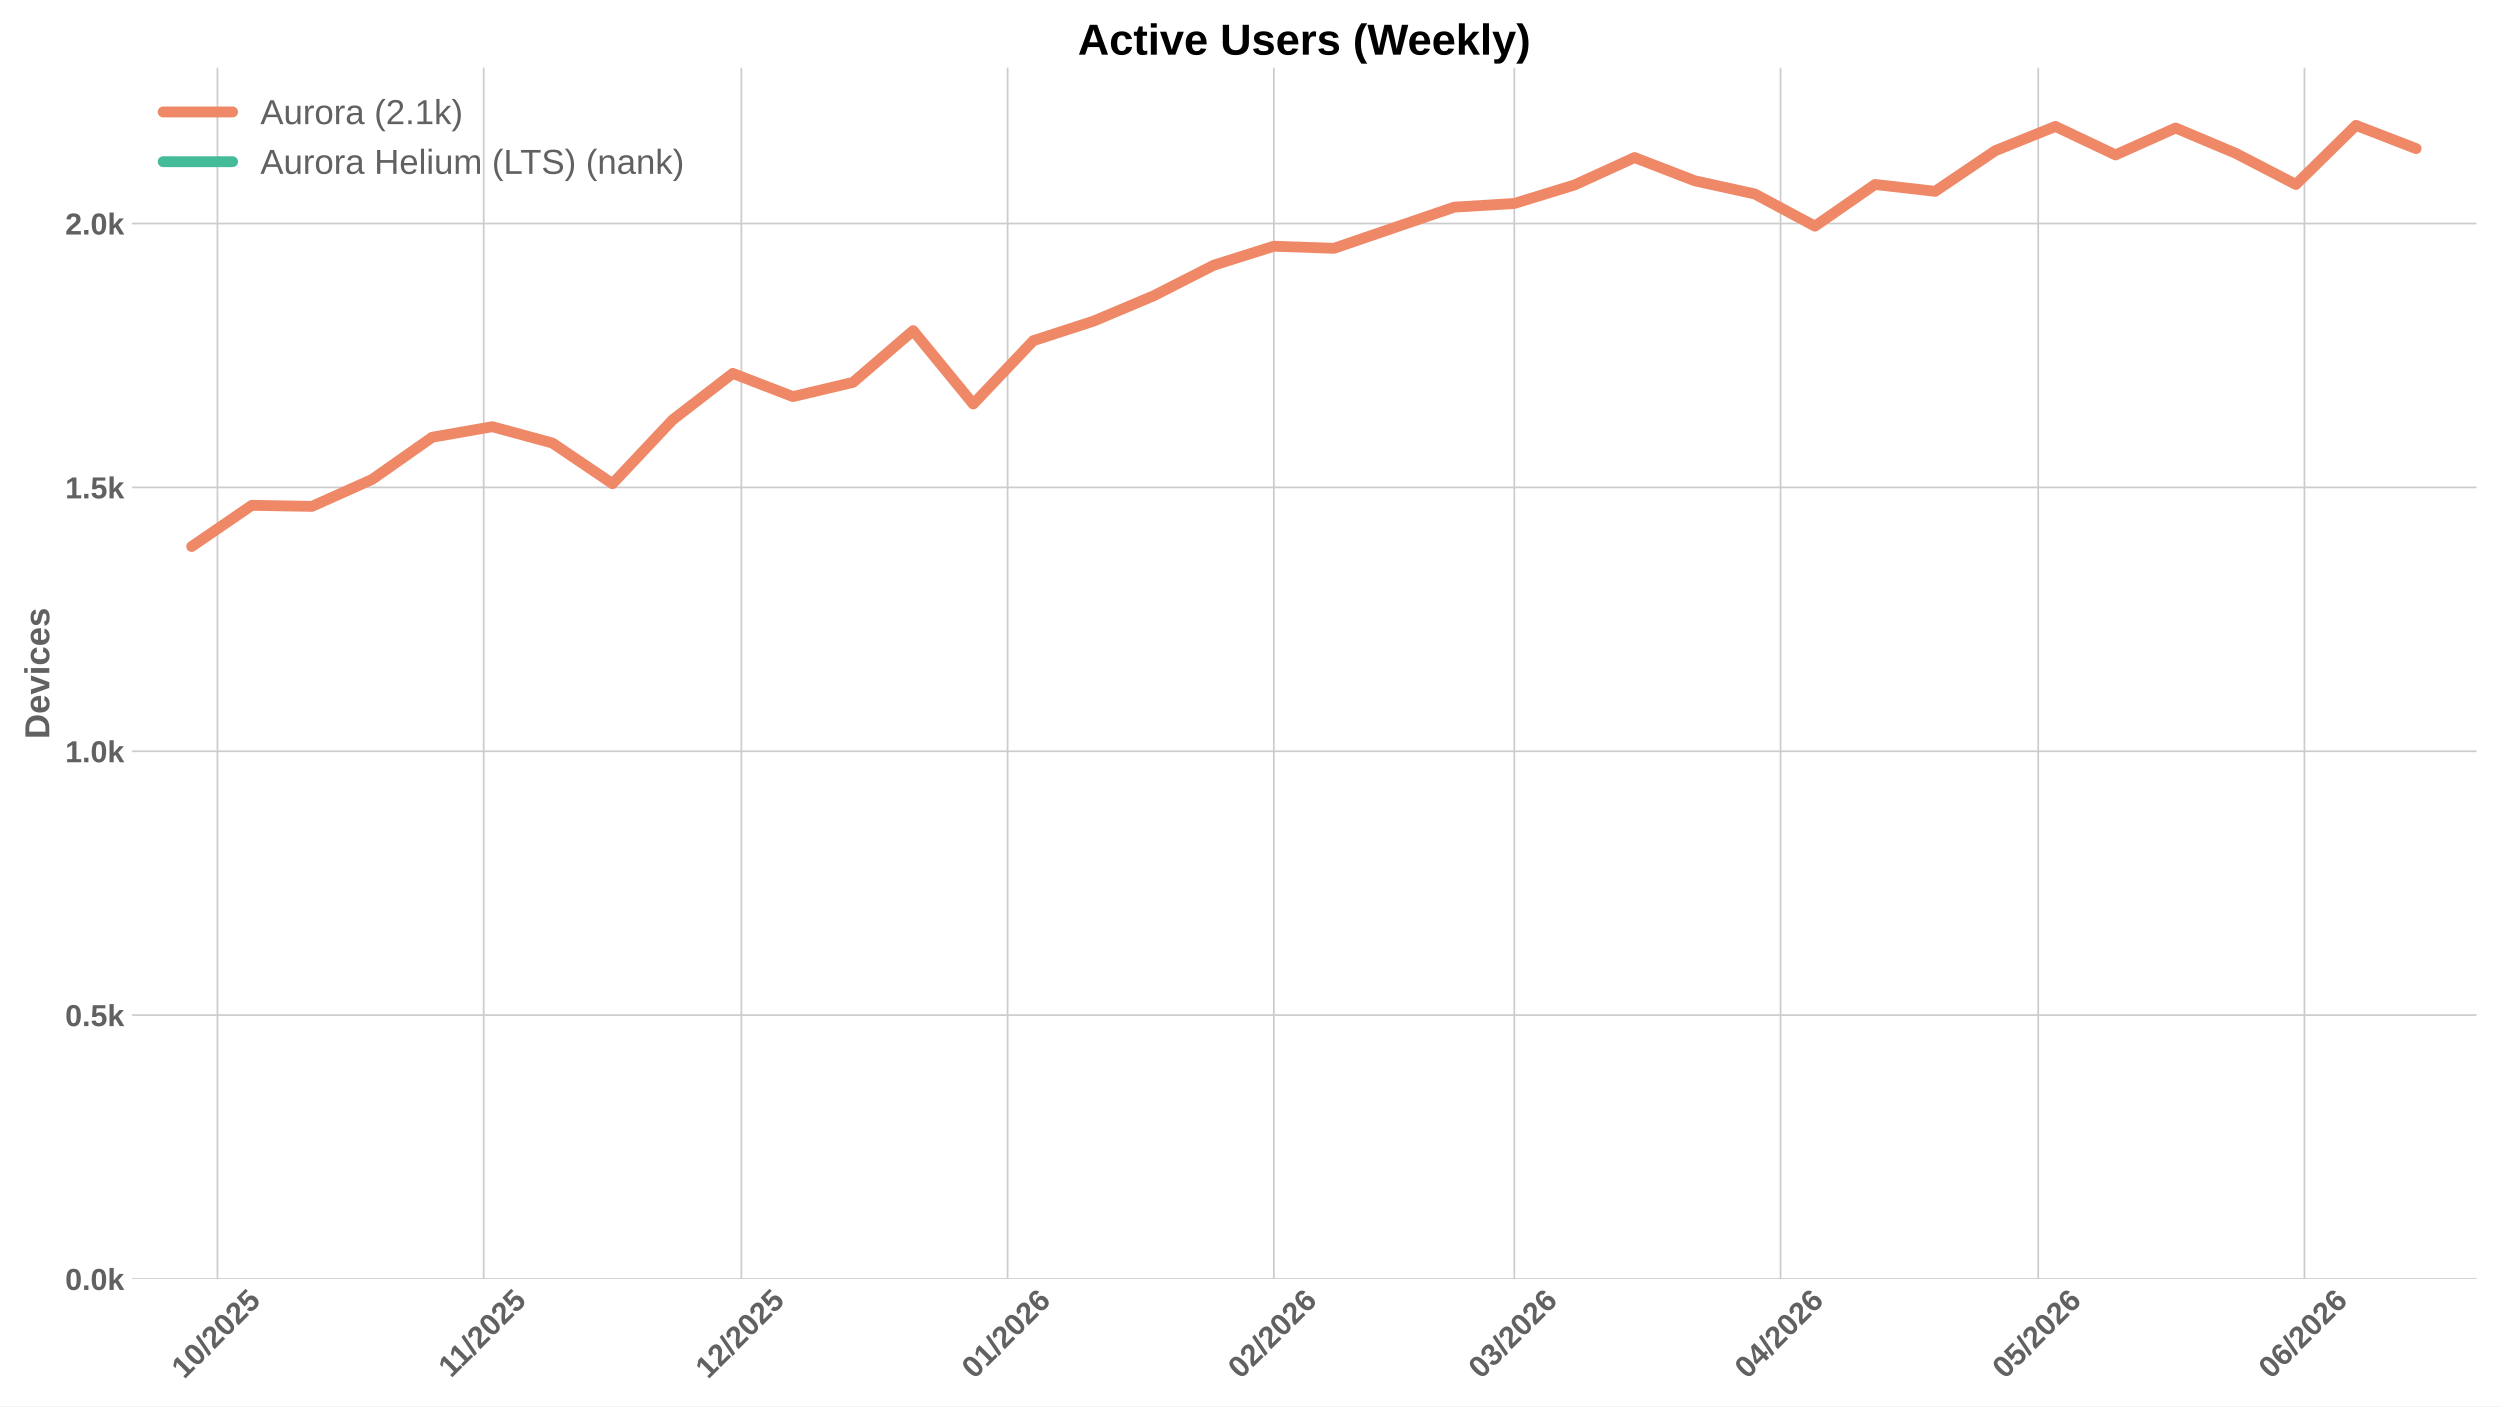
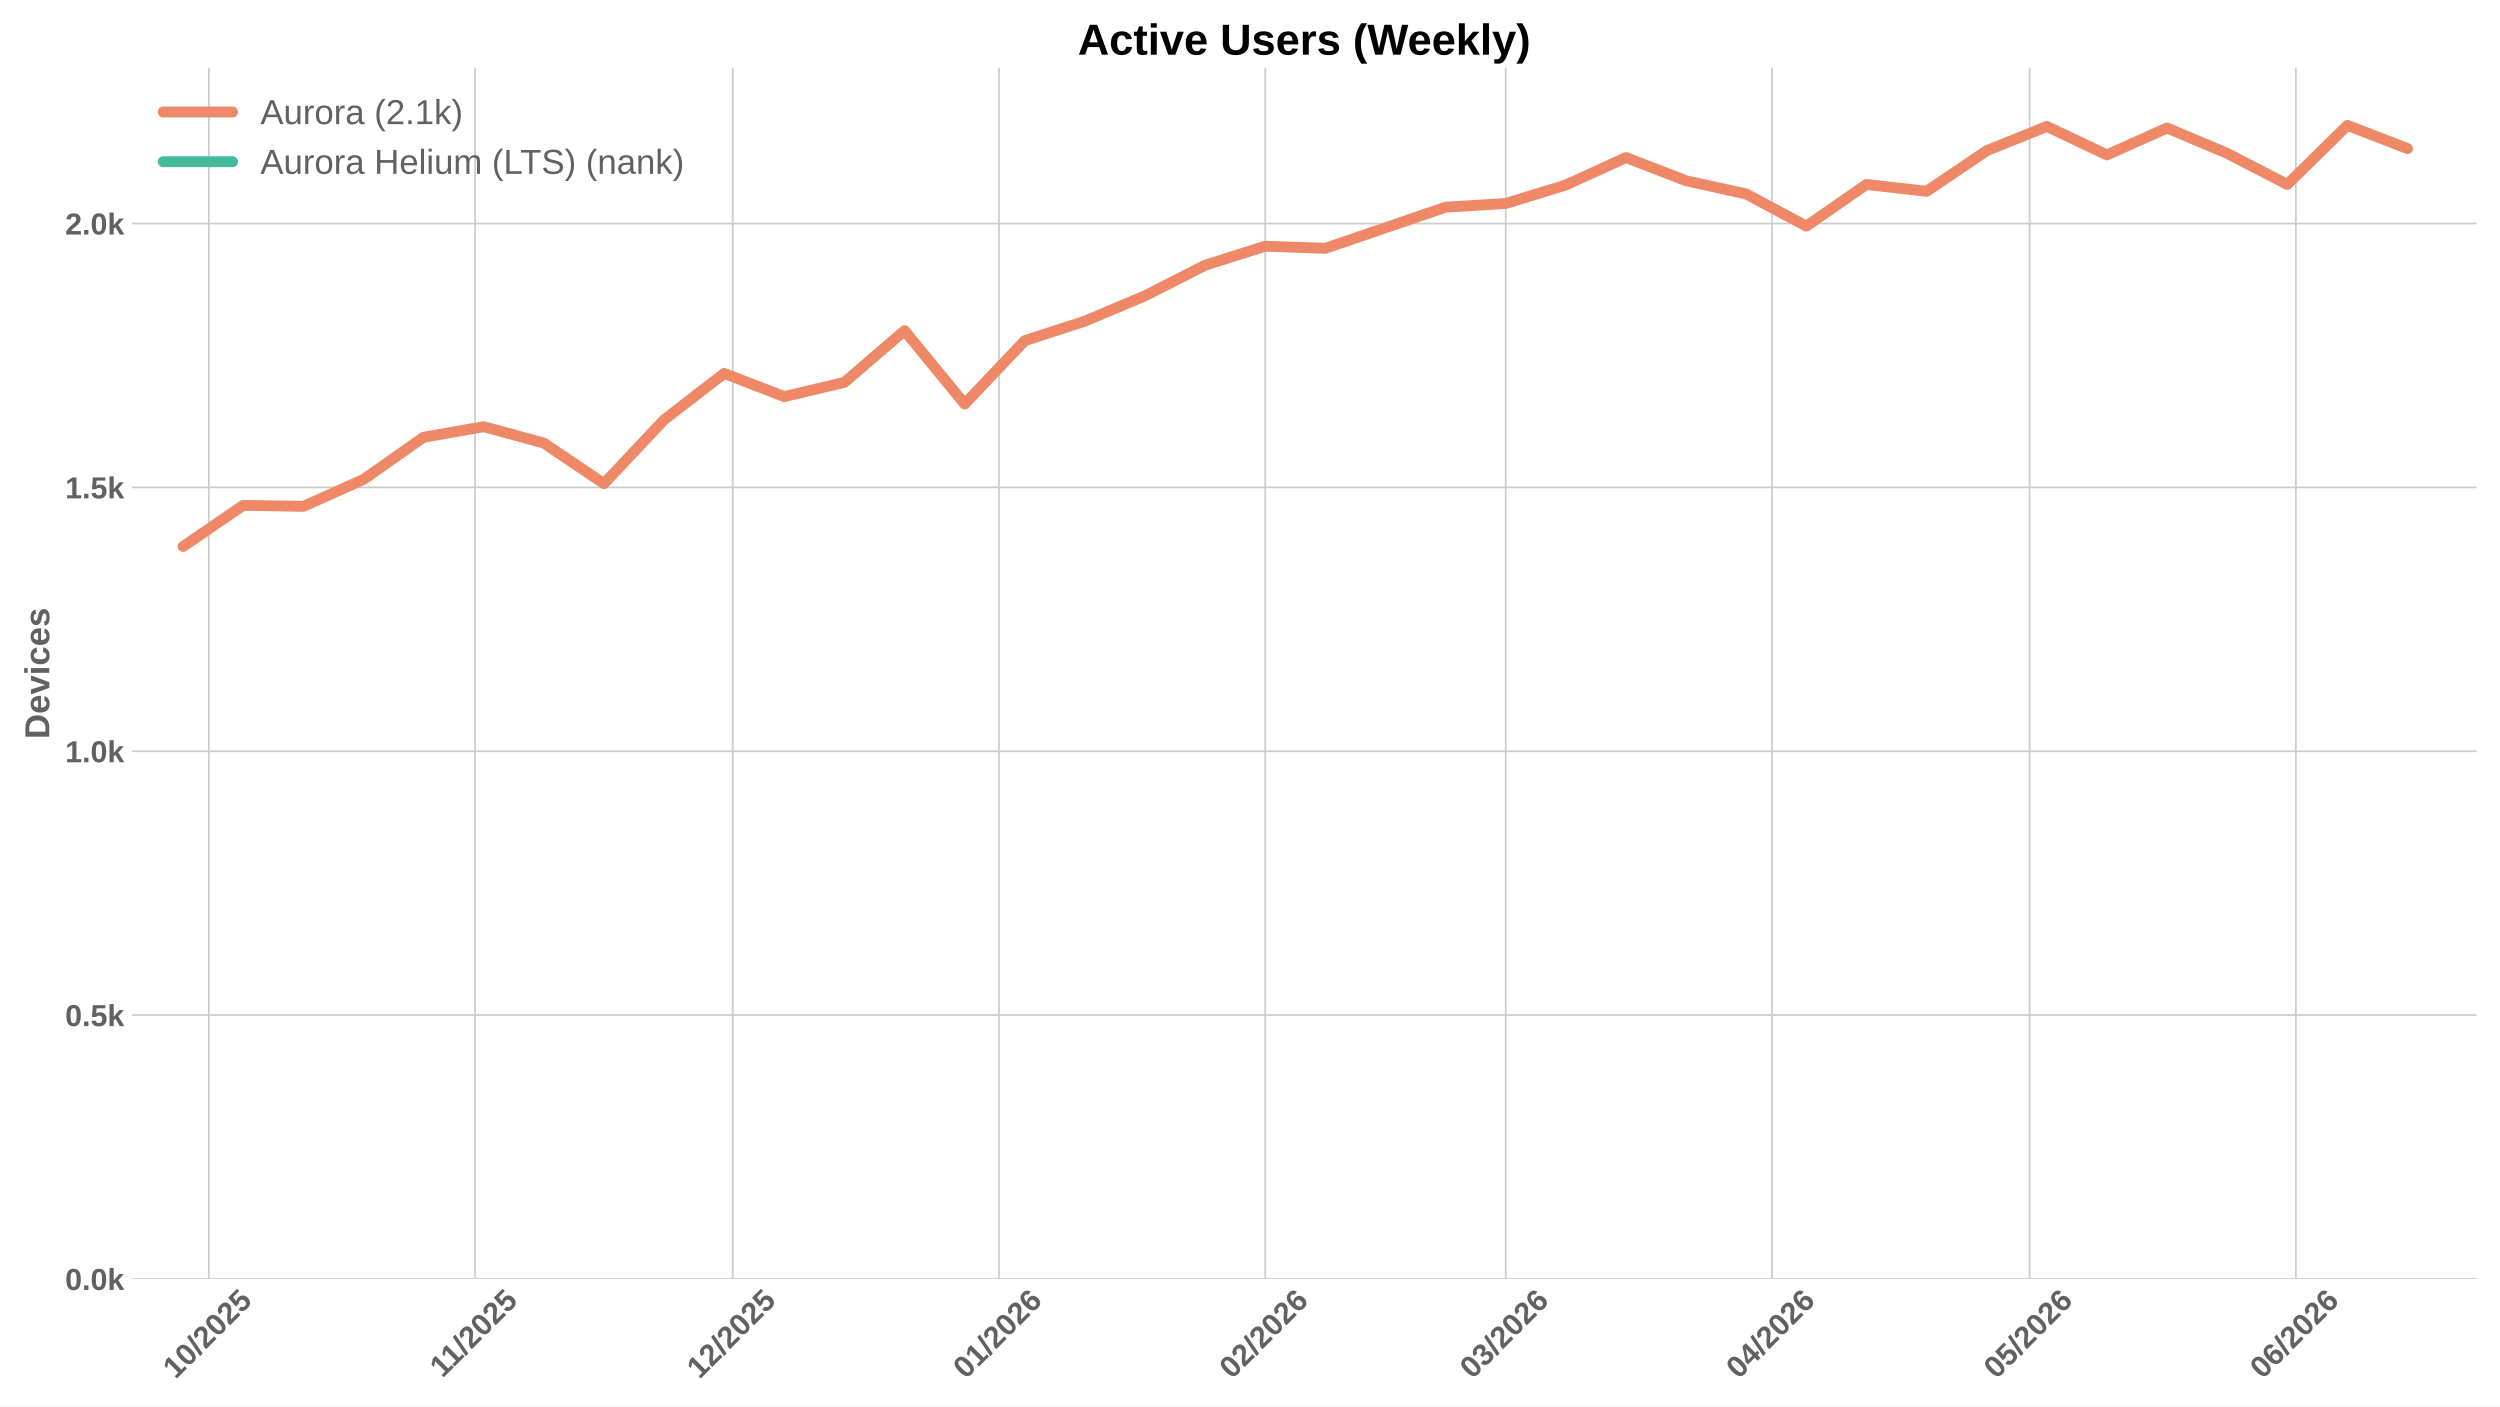
<svg xmlns="http://www.w3.org/2000/svg" xmlns:xlink="http://www.w3.org/1999/xlink" width="1152pt" height="648pt" viewBox="0 0 1152 648" version="1.1">
  <defs>
    <style type="text/css">*{stroke-linejoin: round; stroke-linecap: butt}</style>
  </defs>
  <g id="figure_1">
    <g id="patch_1">
      <path d="M 0 648  L 1152 648  L 1152 0  L 0 0  z " style="fill: #ffffff" />
    </g>
    <g id="axes_1">
      <g id="patch_2">
        <path d="M 60.78 589.343  L 1141.2 589.343  L 1141.2 31.2  L 60.78 31.2  z " style="fill: #ffffff" />
      </g>
      <g id="matplotlib.axis_1">
        <g id="xtick_1">
          <g id="line2d_1">
-             <path d="M 100.202 589.343  L 100.202 31.2  " clip-path="url(#pd1ae563c5f)" style="fill: none; stroke: #cccccc; stroke-width: 0.8; stroke-linecap: round" />
+             <path d="M 96.245 589.343  L 96.245 31.2  " clip-path="url(#p785f6bb4fb)" style="fill: none; stroke: #cccccc; stroke-width: 0.8; stroke-linecap: round" />
          </g>
          <g id="line2d_2" />
          <g id="text_1">
-             <g style="fill: #616161" transform="translate(84.87129 635.7977) rotate(-45) scale(0.14 -0.14)">
+             <g style="fill: #616161" transform="translate(80.91498 635.7977) rotate(-45) scale(0.14 -0.14)">
              <defs>
                <path id="LiberationSans-Bold-31" d="M 403 0  L 403 653  L 1494 653  L 1494 3656  L 438 2997  L 438 3688  L 1541 4403  L 2372 4403  L 2372 653  L 3381 653  L 3381 0  L 403 0  z " transform="scale(0.015625)" />
                <path id="LiberationSans-Bold-30" d="M 3297 2203  Q 3297 1088 2914 512  Q 2531 -63 1766 -63  Q 253 -63 253 2203  Q 253 2994 418 3494  Q 584 3994 915 4231  Q 1247 4469 1791 4469  Q 2572 4469 2934 3903  Q 3297 3338 3297 2203  z M 2416 2203  Q 2416 2813 2356 3150  Q 2297 3488 2165 3634  Q 2034 3781 1784 3781  Q 1519 3781 1383 3632  Q 1247 3484 1189 3148  Q 1131 2813 1131 2203  Q 1131 1600 1192 1261  Q 1253 922 1386 775  Q 1519 628 1772 628  Q 2022 628 2158 783  Q 2294 938 2355 1278  Q 2416 1619 2416 2203  z " transform="scale(0.015625)" />
                <path id="LiberationSans-Bold-2f" d="M 63 -128  L 972 4638  L 1716 4638  L 822 -128  L 63 -128  z " transform="scale(0.015625)" />
                <path id="LiberationSans-Bold-32" d="M 222 0  L 222 609  Q 394 988 711 1347  Q 1028 1706 1509 2097  Q 1972 2472 2158 2715  Q 2344 2959 2344 3194  Q 2344 3769 1766 3769  Q 1484 3769 1336 3617  Q 1188 3466 1144 3163  L 259 3213  Q 334 3825 717 4147  Q 1100 4469 1759 4469  Q 2472 4469 2853 4144  Q 3234 3819 3234 3231  Q 3234 2922 3112 2672  Q 2991 2422 2800 2211  Q 2609 2000 2376 1815  Q 2144 1631 1925 1456  Q 1706 1281 1526 1103  Q 1347 925 1259 722  L 3303 722  L 3303 0  L 222 0  z " transform="scale(0.015625)" />
                <path id="LiberationSans-Bold-35" d="M 3381 1466  Q 3381 766 2945 351  Q 2509 -63 1750 -63  Q 1088 -63 689 235  Q 291 534 197 1100  L 1075 1172  Q 1144 891 1319 762  Q 1494 634 1759 634  Q 2088 634 2283 843  Q 2478 1053 2478 1447  Q 2478 1794 2293 2001  Q 2109 2209 1778 2209  Q 1413 2209 1181 1925  L 325 1925  L 478 4403  L 3125 4403  L 3125 3750  L 1275 3750  L 1203 2638  Q 1522 2919 2000 2919  Q 2628 2919 3004 2528  Q 3381 2138 3381 1466  z " transform="scale(0.015625)" />
              </defs>
              <use xlink:href="#LiberationSans-Bold-31" />
              <use xlink:href="#LiberationSans-Bold-30" transform="translate(55.61523 0)" />
              <use xlink:href="#LiberationSans-Bold-2f" transform="translate(111.2305 0)" />
              <use xlink:href="#LiberationSans-Bold-32" transform="translate(139.0137 0)" />
              <use xlink:href="#LiberationSans-Bold-30" transform="translate(194.6289 0)" />
              <use xlink:href="#LiberationSans-Bold-32" transform="translate(250.2441 0)" />
              <use xlink:href="#LiberationSans-Bold-35" transform="translate(305.8594 0)" />
            </g>
          </g>
        </g>
        <g id="xtick_2">
          <g id="line2d_3">
-             <path d="M 222.887 589.343  L 222.887 31.2  " clip-path="url(#pd1ae563c5f)" style="fill: none; stroke: #cccccc; stroke-width: 0.8; stroke-linecap: round" />
+             <path d="M 218.93 589.343  L 218.93 31.2  " clip-path="url(#p785f6bb4fb)" style="fill: none; stroke: #cccccc; stroke-width: 0.8; stroke-linecap: round" />
          </g>
          <g id="line2d_4" />
          <g id="text_2">
-             <g style="fill: #616161" transform="translate(207.8286 635.2532) rotate(-45) scale(0.14 -0.14)">
+             <g style="fill: #616161" transform="translate(203.8723 635.2532) rotate(-45) scale(0.14 -0.14)">
              <use xlink:href="#LiberationSans-Bold-31" />
              <use xlink:href="#LiberationSans-Bold-31" transform="translate(50.11523 0)" />
              <use xlink:href="#LiberationSans-Bold-2f" transform="translate(105.7305 0)" />
              <use xlink:href="#LiberationSans-Bold-32" transform="translate(133.5137 0)" />
              <use xlink:href="#LiberationSans-Bold-30" transform="translate(189.1289 0)" />
              <use xlink:href="#LiberationSans-Bold-32" transform="translate(244.7441 0)" />
              <use xlink:href="#LiberationSans-Bold-35" transform="translate(300.3594 0)" />
            </g>
          </g>
        </g>
        <g id="xtick_3">
          <g id="line2d_5">
-             <path d="M 341.614 589.343  L 341.614 31.2  " clip-path="url(#pd1ae563c5f)" style="fill: none; stroke: #cccccc; stroke-width: 0.8; stroke-linecap: round" />
+             <path d="M 337.658 589.343  L 337.658 31.2  " clip-path="url(#p785f6bb4fb)" style="fill: none; stroke: #cccccc; stroke-width: 0.8; stroke-linecap: round" />
          </g>
          <g id="line2d_6" />
          <g id="text_3">
-             <g style="fill: #616161" transform="translate(326.2838 635.7977) rotate(-45) scale(0.14 -0.14)">
+             <g style="fill: #616161" transform="translate(322.3275 635.7977) rotate(-45) scale(0.14 -0.14)">
              <use xlink:href="#LiberationSans-Bold-31" />
              <use xlink:href="#LiberationSans-Bold-32" transform="translate(55.61523 0)" />
              <use xlink:href="#LiberationSans-Bold-2f" transform="translate(111.2305 0)" />
              <use xlink:href="#LiberationSans-Bold-32" transform="translate(139.0137 0)" />
              <use xlink:href="#LiberationSans-Bold-30" transform="translate(194.6289 0)" />
              <use xlink:href="#LiberationSans-Bold-32" transform="translate(250.2441 0)" />
              <use xlink:href="#LiberationSans-Bold-35" transform="translate(305.8594 0)" />
            </g>
          </g>
        </g>
        <g id="xtick_4">
          <g id="line2d_7">
-             <path d="M 464.299 589.343  L 464.299 31.2  " clip-path="url(#pd1ae563c5f)" style="fill: none; stroke: #cccccc; stroke-width: 0.8; stroke-linecap: round" />
+             <path d="M 460.343 589.343  L 460.343 31.2  " clip-path="url(#p785f6bb4fb)" style="fill: none; stroke: #cccccc; stroke-width: 0.8; stroke-linecap: round" />
          </g>
          <g id="line2d_8" />
          <g id="text_4">
-             <g style="fill: #616161" transform="translate(448.9689 635.7977) rotate(-45) scale(0.14 -0.14)">
+             <g style="fill: #616161" transform="translate(445.0126 635.7977) rotate(-45) scale(0.14 -0.14)">
              <defs>
                <path id="LiberationSans-Bold-36" d="M 3328 1441  Q 3328 738 2934 337  Q 2541 -63 1847 -63  Q 1069 -63 651 482  Q 234 1028 234 2100  Q 234 3278 657 3873  Q 1081 4469 1869 4469  Q 2428 4469 2751 4222  Q 3075 3975 3209 3456  L 2381 3341  Q 2263 3775 1850 3775  Q 1497 3775 1295 3422  Q 1094 3069 1094 2350  Q 1234 2584 1484 2709  Q 1734 2834 2050 2834  Q 2641 2834 2984 2459  Q 3328 2084 3328 1441  z M 2447 1416  Q 2447 1791 2273 1989  Q 2100 2188 1797 2188  Q 1506 2188 1331 2002  Q 1156 1816 1156 1509  Q 1156 1125 1339 873  Q 1522 622 1819 622  Q 2116 622 2281 833  Q 2447 1044 2447 1416  z " transform="scale(0.015625)" />
              </defs>
              <use xlink:href="#LiberationSans-Bold-30" />
              <use xlink:href="#LiberationSans-Bold-31" transform="translate(55.61523 0)" />
              <use xlink:href="#LiberationSans-Bold-2f" transform="translate(111.2305 0)" />
              <use xlink:href="#LiberationSans-Bold-32" transform="translate(139.0137 0)" />
              <use xlink:href="#LiberationSans-Bold-30" transform="translate(194.6289 0)" />
              <use xlink:href="#LiberationSans-Bold-32" transform="translate(250.2441 0)" />
              <use xlink:href="#LiberationSans-Bold-36" transform="translate(305.8594 0)" />
            </g>
          </g>
        </g>
        <g id="xtick_5">
          <g id="line2d_9">
-             <path d="M 586.984 589.343  L 586.984 31.2  " clip-path="url(#pd1ae563c5f)" style="fill: none; stroke: #cccccc; stroke-width: 0.8; stroke-linecap: round" />
+             <path d="M 583.028 589.343  L 583.028 31.2  " clip-path="url(#p785f6bb4fb)" style="fill: none; stroke: #cccccc; stroke-width: 0.8; stroke-linecap: round" />
          </g>
          <g id="line2d_10" />
          <g id="text_5">
-             <g style="fill: #616161" transform="translate(571.6539 635.7977) rotate(-45) scale(0.14 -0.14)">
+             <g style="fill: #616161" transform="translate(567.6976 635.7977) rotate(-45) scale(0.14 -0.14)">
              <use xlink:href="#LiberationSans-Bold-30" />
              <use xlink:href="#LiberationSans-Bold-32" transform="translate(55.61523 0)" />
              <use xlink:href="#LiberationSans-Bold-2f" transform="translate(111.2305 0)" />
              <use xlink:href="#LiberationSans-Bold-32" transform="translate(139.0137 0)" />
              <use xlink:href="#LiberationSans-Bold-30" transform="translate(194.6289 0)" />
              <use xlink:href="#LiberationSans-Bold-32" transform="translate(250.2441 0)" />
              <use xlink:href="#LiberationSans-Bold-36" transform="translate(305.8594 0)" />
            </g>
          </g>
        </g>
        <g id="xtick_6">
          <g id="line2d_11">
-             <path d="M 697.797 589.343  L 697.797 31.2  " clip-path="url(#pd1ae563c5f)" style="fill: none; stroke: #cccccc; stroke-width: 0.8; stroke-linecap: round" />
+             <path d="M 693.84 589.343  L 693.84 31.2  " clip-path="url(#p785f6bb4fb)" style="fill: none; stroke: #cccccc; stroke-width: 0.8; stroke-linecap: round" />
          </g>
          <g id="line2d_12" />
          <g id="text_6">
-             <g style="fill: #616161" transform="translate(682.4662 635.7977) rotate(-45) scale(0.14 -0.14)">
+             <g style="fill: #616161" transform="translate(678.5099 635.7977) rotate(-45) scale(0.14 -0.14)">
              <defs>
                <path id="LiberationSans-Bold-33" d="M 3328 1222  Q 3328 603 2922 265  Q 2516 -72 1766 -72  Q 1056 -72 637 254  Q 219 581 147 1197  L 1041 1275  Q 1125 641 1763 641  Q 2078 641 2253 797  Q 2428 953 2428 1275  Q 2428 1569 2215 1725  Q 2003 1881 1584 1881  L 1278 1881  L 1278 2591  L 1566 2591  Q 1944 2591 2134 2745  Q 2325 2900 2325 3188  Q 2325 3459 2173 3614  Q 2022 3769 1731 3769  Q 1459 3769 1292 3619  Q 1125 3469 1100 3194  L 222 3256  Q 291 3825 694 4147  Q 1097 4469 1747 4469  Q 2438 4469 2827 4158  Q 3216 3847 3216 3297  Q 3216 2884 2973 2618  Q 2731 2353 2275 2266  L 2275 2253  Q 2781 2194 3054 1920  Q 3328 1647 3328 1222  z " transform="scale(0.015625)" />
              </defs>
              <use xlink:href="#LiberationSans-Bold-30" />
              <use xlink:href="#LiberationSans-Bold-33" transform="translate(55.61523 0)" />
              <use xlink:href="#LiberationSans-Bold-2f" transform="translate(111.2305 0)" />
              <use xlink:href="#LiberationSans-Bold-32" transform="translate(139.0137 0)" />
              <use xlink:href="#LiberationSans-Bold-30" transform="translate(194.6289 0)" />
              <use xlink:href="#LiberationSans-Bold-32" transform="translate(250.2441 0)" />
              <use xlink:href="#LiberationSans-Bold-36" transform="translate(305.8594 0)" />
            </g>
          </g>
        </g>
        <g id="xtick_7">
          <g id="line2d_13">
-             <path d="M 820.482 589.343  L 820.482 31.2  " clip-path="url(#pd1ae563c5f)" style="fill: none; stroke: #cccccc; stroke-width: 0.8; stroke-linecap: round" />
+             <path d="M 816.525 589.343  L 816.525 31.2  " clip-path="url(#p785f6bb4fb)" style="fill: none; stroke: #cccccc; stroke-width: 0.8; stroke-linecap: round" />
          </g>
          <g id="line2d_14" />
          <g id="text_7">
-             <g style="fill: #616161" transform="translate(805.1513 635.7977) rotate(-45) scale(0.14 -0.14)">
+             <g style="fill: #616161" transform="translate(801.195 635.7977) rotate(-45) scale(0.14 -0.14)">
              <defs>
                <path id="LiberationSans-Bold-34" d="M 2938 897  L 2938 0  L 2100 0  L 2100 897  L 97 897  L 97 1556  L 1956 4403  L 2938 4403  L 2938 1550  L 3525 1550  L 3525 897  L 2938 897  z M 2100 2991  Q 2100 3159 2111 3356  Q 2122 3553 2128 3609  Q 2047 3434 1834 3103  L 813 1550  L 2100 1550  L 2100 2991  z " transform="scale(0.015625)" />
              </defs>
              <use xlink:href="#LiberationSans-Bold-30" />
              <use xlink:href="#LiberationSans-Bold-34" transform="translate(55.61523 0)" />
              <use xlink:href="#LiberationSans-Bold-2f" transform="translate(111.2305 0)" />
              <use xlink:href="#LiberationSans-Bold-32" transform="translate(139.0137 0)" />
              <use xlink:href="#LiberationSans-Bold-30" transform="translate(194.6289 0)" />
              <use xlink:href="#LiberationSans-Bold-32" transform="translate(250.2441 0)" />
              <use xlink:href="#LiberationSans-Bold-36" transform="translate(305.8594 0)" />
            </g>
          </g>
        </g>
        <g id="xtick_8">
          <g id="line2d_15">
-             <path d="M 939.209 589.343  L 939.209 31.2  " clip-path="url(#pd1ae563c5f)" style="fill: none; stroke: #cccccc; stroke-width: 0.8; stroke-linecap: round" />
+             <path d="M 935.253 589.343  L 935.253 31.2  " clip-path="url(#p785f6bb4fb)" style="fill: none; stroke: #cccccc; stroke-width: 0.8; stroke-linecap: round" />
          </g>
          <g id="line2d_16" />
          <g id="text_8">
-             <g style="fill: #616161" transform="translate(923.8788 635.7977) rotate(-45) scale(0.14 -0.14)">
+             <g style="fill: #616161" transform="translate(919.9225 635.7977) rotate(-45) scale(0.14 -0.14)">
              <use xlink:href="#LiberationSans-Bold-30" />
              <use xlink:href="#LiberationSans-Bold-35" transform="translate(55.61523 0)" />
              <use xlink:href="#LiberationSans-Bold-2f" transform="translate(111.2305 0)" />
              <use xlink:href="#LiberationSans-Bold-32" transform="translate(139.0137 0)" />
              <use xlink:href="#LiberationSans-Bold-30" transform="translate(194.6289 0)" />
              <use xlink:href="#LiberationSans-Bold-32" transform="translate(250.2441 0)" />
              <use xlink:href="#LiberationSans-Bold-36" transform="translate(305.8594 0)" />
            </g>
          </g>
        </g>
        <g id="xtick_9">
          <g id="line2d_17">
-             <path d="M 1061.894 589.343  L 1061.894 31.2  " clip-path="url(#pd1ae563c5f)" style="fill: none; stroke: #cccccc; stroke-width: 0.8; stroke-linecap: round" />
+             <path d="M 1057.938 589.343  L 1057.938 31.2  " clip-path="url(#p785f6bb4fb)" style="fill: none; stroke: #cccccc; stroke-width: 0.8; stroke-linecap: round" />
          </g>
          <g id="line2d_18" />
          <g id="text_9">
-             <g style="fill: #616161" transform="translate(1046.564 635.7977) rotate(-45) scale(0.14 -0.14)">
+             <g style="fill: #616161" transform="translate(1042.608 635.7977) rotate(-45) scale(0.14 -0.14)">
              <use xlink:href="#LiberationSans-Bold-30" />
              <use xlink:href="#LiberationSans-Bold-36" transform="translate(55.61523 0)" />
              <use xlink:href="#LiberationSans-Bold-2f" transform="translate(111.2305 0)" />
              <use xlink:href="#LiberationSans-Bold-32" transform="translate(139.0137 0)" />
              <use xlink:href="#LiberationSans-Bold-30" transform="translate(194.6289 0)" />
              <use xlink:href="#LiberationSans-Bold-32" transform="translate(250.2441 0)" />
              <use xlink:href="#LiberationSans-Bold-36" transform="translate(305.8594 0)" />
            </g>
          </g>
        </g>
      </g>
      <g id="matplotlib.axis_2">
        <g id="ytick_1">
          <g id="line2d_19">
-             <path d="M 60.78 589.343  L 1141.2 589.343  " clip-path="url(#pd1ae563c5f)" style="fill: none; stroke: #cccccc; stroke-width: 0.8; stroke-linecap: round" />
+             <path d="M 60.78 589.343  L 1141.2 589.343  " clip-path="url(#p785f6bb4fb)" style="fill: none; stroke: #cccccc; stroke-width: 0.8; stroke-linecap: round" />
          </g>
          <g id="line2d_20" />
          <g id="text_10">
            <g style="fill: #616161" transform="translate(30.03469 594.416) scale(0.14 -0.14)">
              <defs>
                <path id="LiberationSans-Bold-2e" d="M 434 0  L 434 953  L 1338 953  L 1338 0  L 434 0  z " transform="scale(0.015625)" />
                <path id="LiberationSans-Bold-6b" d="M 2606 0  L 1703 1531  L 1325 1269  L 1325 0  L 447 0  L 447 4638  L 1325 4638  L 1325 1981  L 2531 3381  L 3475 3381  L 2288 2063  L 3566 0  L 2606 0  z " transform="scale(0.015625)" />
              </defs>
              <use xlink:href="#LiberationSans-Bold-30" />
              <use xlink:href="#LiberationSans-Bold-2e" transform="translate(55.61523 0)" />
              <use xlink:href="#LiberationSans-Bold-30" transform="translate(83.39844 0)" />
              <use xlink:href="#LiberationSans-Bold-6b" transform="translate(139.0137 0)" />
            </g>
          </g>
        </g>
        <g id="ytick_2">
          <g id="line2d_21">
-             <path d="M 60.78 467.757  L 1141.2 467.757  " clip-path="url(#pd1ae563c5f)" style="fill: none; stroke: #cccccc; stroke-width: 0.8; stroke-linecap: round" />
+             <path d="M 60.78 467.757  L 1141.2 467.757  " clip-path="url(#p785f6bb4fb)" style="fill: none; stroke: #cccccc; stroke-width: 0.8; stroke-linecap: round" />
          </g>
          <g id="line2d_22" />
          <g id="text_11">
            <g style="fill: #616161" transform="translate(30.03469 472.8294) scale(0.14 -0.14)">
              <use xlink:href="#LiberationSans-Bold-30" />
              <use xlink:href="#LiberationSans-Bold-2e" transform="translate(55.61523 0)" />
              <use xlink:href="#LiberationSans-Bold-35" transform="translate(83.39844 0)" />
              <use xlink:href="#LiberationSans-Bold-6b" transform="translate(139.0137 0)" />
            </g>
          </g>
        </g>
        <g id="ytick_3">
          <g id="line2d_23">
-             <path d="M 60.78 346.17  L 1141.2 346.17  " clip-path="url(#pd1ae563c5f)" style="fill: none; stroke: #cccccc; stroke-width: 0.8; stroke-linecap: round" />
+             <path d="M 60.78 346.17  L 1141.2 346.17  " clip-path="url(#p785f6bb4fb)" style="fill: none; stroke: #cccccc; stroke-width: 0.8; stroke-linecap: round" />
          </g>
          <g id="line2d_24" />
          <g id="text_12">
            <g style="fill: #616161" transform="translate(30.03469 351.2428) scale(0.14 -0.14)">
              <use xlink:href="#LiberationSans-Bold-31" />
              <use xlink:href="#LiberationSans-Bold-2e" transform="translate(55.61523 0)" />
              <use xlink:href="#LiberationSans-Bold-30" transform="translate(83.39844 0)" />
              <use xlink:href="#LiberationSans-Bold-6b" transform="translate(139.0137 0)" />
            </g>
          </g>
        </g>
        <g id="ytick_4">
          <g id="line2d_25">
-             <path d="M 60.78 224.583  L 1141.2 224.583  " clip-path="url(#pd1ae563c5f)" style="fill: none; stroke: #cccccc; stroke-width: 0.8; stroke-linecap: round" />
+             <path d="M 60.78 224.583  L 1141.2 224.583  " clip-path="url(#p785f6bb4fb)" style="fill: none; stroke: #cccccc; stroke-width: 0.8; stroke-linecap: round" />
          </g>
          <g id="line2d_26" />
          <g id="text_13">
            <g style="fill: #616161" transform="translate(30.03469 229.6563) scale(0.14 -0.14)">
              <use xlink:href="#LiberationSans-Bold-31" />
              <use xlink:href="#LiberationSans-Bold-2e" transform="translate(55.61523 0)" />
              <use xlink:href="#LiberationSans-Bold-35" transform="translate(83.39844 0)" />
              <use xlink:href="#LiberationSans-Bold-6b" transform="translate(139.0137 0)" />
            </g>
          </g>
        </g>
        <g id="ytick_5">
          <g id="line2d_27">
-             <path d="M 60.78 102.997  L 1141.2 102.997  " clip-path="url(#pd1ae563c5f)" style="fill: none; stroke: #cccccc; stroke-width: 0.8; stroke-linecap: round" />
+             <path d="M 60.78 102.997  L 1141.2 102.997  " clip-path="url(#p785f6bb4fb)" style="fill: none; stroke: #cccccc; stroke-width: 0.8; stroke-linecap: round" />
          </g>
          <g id="line2d_28" />
          <g id="text_14">
            <g style="fill: #616161" transform="translate(30.03469 108.0697) scale(0.14 -0.14)">
              <use xlink:href="#LiberationSans-Bold-32" />
              <use xlink:href="#LiberationSans-Bold-2e" transform="translate(55.61523 0)" />
              <use xlink:href="#LiberationSans-Bold-30" transform="translate(83.39844 0)" />
              <use xlink:href="#LiberationSans-Bold-6b" transform="translate(139.0137 0)" />
            </g>
          </g>
        </g>
        <g id="text_15">
          <g style="fill: #616161" transform="translate(22.71469 340.5153) rotate(-90) scale(0.16 -0.16)">
            <defs>
              <path id="LiberationSans-Bold-44" d="M 4353 2234  Q 4353 1553 4086 1045  Q 3819 538 3330 269  Q 2841 0 2209 0  L 428 0  L 428 4403  L 2022 4403  Q 3134 4403 3743 3842  Q 4353 3281 4353 2234  z M 3425 2234  Q 3425 2944 3056 3317  Q 2688 3691 2003 3691  L 1350 3691  L 1350 713  L 2131 713  Q 2725 713 3075 1122  Q 3425 1531 3425 2234  z " transform="scale(0.015625)" />
              <path id="LiberationSans-Bold-65" d="M 1831 -63  Q 1069 -63 659 389  Q 250 841 250 1706  Q 250 2544 665 2994  Q 1081 3444 1844 3444  Q 2572 3444 2956 2961  Q 3341 2478 3341 1547  L 3341 1522  L 1172 1522  Q 1172 1028 1355 776  Q 1538 525 1875 525  Q 2341 525 2463 928  L 3291 856  Q 2931 -63 1831 -63  z M 1831 2891  Q 1522 2891 1355 2675  Q 1188 2459 1178 2072  L 2491 2072  Q 2466 2481 2294 2686  Q 2122 2891 1831 2891  z " transform="scale(0.015625)" />
              <path id="LiberationSans-Bold-76" d="M 2284 0  L 1234 0  L 25 3381  L 953 3381  L 1544 1491  Q 1591 1334 1766 709  Q 1797 838 1894 1159  Q 1991 1481 2613 3381  L 3531 3381  L 2284 0  z " transform="scale(0.015625)" />
              <path id="LiberationSans-Bold-69" d="M 447 3991  L 447 4638  L 1325 4638  L 1325 3991  L 447 3991  z M 447 0  L 447 3381  L 1325 3381  L 1325 0  L 447 0  z " transform="scale(0.015625)" />
              <path id="LiberationSans-Bold-63" d="M 1856 -63  Q 1088 -63 669 395  Q 250 853 250 1672  Q 250 2509 672 2976  Q 1094 3444 1869 3444  Q 2466 3444 2856 3144  Q 3247 2844 3347 2316  L 2463 2272  Q 2425 2531 2275 2686  Q 2125 2841 1850 2841  Q 1172 2841 1172 1706  Q 1172 538 1863 538  Q 2113 538 2281 695  Q 2450 853 2491 1166  L 3372 1125  Q 3325 778 3123 506  Q 2922 234 2594 85  Q 2266 -63 1856 -63  z " transform="scale(0.015625)" />
              <path id="LiberationSans-Bold-73" d="M 3297 988  Q 3297 497 2895 217  Q 2494 -63 1784 -63  Q 1088 -63 717 157  Q 347 378 225 844  L 997 959  Q 1063 719 1223 619  Q 1384 519 1784 519  Q 2153 519 2322 612  Q 2491 706 2491 906  Q 2491 1069 2355 1164  Q 2219 1259 1894 1325  Q 1150 1472 890 1598  Q 631 1725 495 1926  Q 359 2128 359 2422  Q 359 2906 732 3176  Q 1106 3447 1791 3447  Q 2394 3447 2761 3212  Q 3128 2978 3219 2534  L 2441 2453  Q 2403 2659 2256 2761  Q 2109 2863 1791 2863  Q 1478 2863 1322 2783  Q 1166 2703 1166 2516  Q 1166 2369 1286 2283  Q 1406 2197 1691 2141  Q 2088 2059 2395 1973  Q 2703 1888 2889 1769  Q 3075 1650 3186 1464  Q 3297 1278 3297 988  z " transform="scale(0.015625)" />
            </defs>
            <use xlink:href="#LiberationSans-Bold-44" />
            <use xlink:href="#LiberationSans-Bold-65" transform="translate(72.2168 0)" />
            <use xlink:href="#LiberationSans-Bold-76" transform="translate(127.832 0)" />
            <use xlink:href="#LiberationSans-Bold-69" transform="translate(183.4473 0)" />
            <use xlink:href="#LiberationSans-Bold-63" transform="translate(211.2305 0)" />
            <use xlink:href="#LiberationSans-Bold-65" transform="translate(266.8457 0)" />
            <use xlink:href="#LiberationSans-Bold-73" transform="translate(322.4609 0)" />
          </g>
        </g>
      </g>
      <g id="line2d_29">
-         <path d="M 88.329 251.819  L 116.032 232.851  L 143.735 233.338  L 171.438 220.936  L 199.141 201.482  L 226.844 196.619  L 254.547 204.157  L 282.25 222.881  L 309.953 193.457  L 337.657 172.058  L 365.36 182.758  L 393.063 176.192  L 420.766 152.361  L 448.469 186.162  L 476.172 156.981  L 503.875 147.984  L 531.578 136.312  L 559.281 122.208  L 586.984 113.453  L 614.687 114.426  L 642.39 104.942  L 670.093 95.459  L 697.797 93.756  L 725.5 85.245  L 753.203 72.6  L 780.906 83.3  L 808.609 89.379  L 836.312 104.213  L 864.015 85.002  L 891.718 88.163  L 919.421 69.439  L 947.124 58.253  L 974.827 71.384  L 1002.53 58.983  L 1030.233 70.655  L 1057.937 85.002  L 1085.64 57.767  L 1113.343 68.466  " clip-path="url(#pd1ae563c5f)" style="fill: none; stroke: #ee8866; stroke-width: 5; stroke-linecap: round" />
+         <path d="M 84.373 251.819  L 112.076 232.851  L 139.779 233.338  L 167.482 220.936  L 195.185 201.482  L 222.888 196.619  L 250.591 204.157  L 278.294 222.881  L 305.997 193.457  L 333.7 172.058  L 361.403 182.758  L 389.106 176.192  L 416.809 152.361  L 444.513 186.162  L 472.216 156.981  L 499.919 147.984  L 527.622 136.312  L 555.325 122.208  L 583.028 113.453  L 610.731 114.426  L 638.434 104.942  L 666.137 95.459  L 693.84 93.756  L 721.543 85.245  L 749.246 72.6  L 776.949 83.3  L 804.653 89.379  L 832.356 104.213  L 860.059 85.002  L 887.762 88.163  L 915.465 69.439  L 943.168 58.253  L 970.871 71.384  L 998.574 58.983  L 1026.277 70.655  L 1053.98 85.002  L 1081.683 57.767  L 1109.386 68.466  " clip-path="url(#p785f6bb4fb)" style="fill: none; stroke: #ee8866; stroke-width: 5; stroke-linecap: round" />
      </g>
      <g id="line2d_30">
-         <path d="M 337.657 589.1  M 420.766 589.1  M 503.875 589.1  " clip-path="url(#pd1ae563c5f)" style="fill: none; stroke: #44bb99; stroke-width: 5; stroke-linecap: round" />
+         <path d="M 333.7 589.1  M 416.809 589.1  M 499.919 589.1  " clip-path="url(#p785f6bb4fb)" style="fill: none; stroke: #44bb99; stroke-width: 5; stroke-linecap: round" />
      </g>
      <g id="patch_3">
        <path d="M 60.78 589.343  L 60.78 31.2  " style="fill: none" />
      </g>
      <g id="patch_4">
        <path d="M 1141.2 589.343  L 1141.2 31.2  " style="fill: none" />
      </g>
      <g id="patch_5">
        <path d="M 60.78 589.343  L 1141.2 589.343  " style="fill: none" />
      </g>
      <g id="patch_6">
        <path d="M 60.78 31.2  L 1141.2 31.2  " style="fill: none" />
      </g>
      <g id="text_16">
        <g transform="translate(496.6791 25.2) scale(0.2 -0.2)">
          <defs>
            <path id="LiberationSans-Bold-41" d="M 3541 0  L 3150 1125  L 1472 1125  L 1081 0  L 159 0  L 1766 4403  L 2853 4403  L 4453 0  L 3541 0  z M 2309 3725  L 2291 3656  Q 2259 3544 2215 3400  Q 2172 3256 1678 1819  L 2944 1819  L 2509 3084  L 2375 3509  L 2309 3725  z " transform="scale(0.015625)" />
            <path id="LiberationSans-Bold-74" d="M 1313 -56  Q 925 -56 715 155  Q 506 366 506 794  L 506 2788  L 78 2788  L 78 3381  L 550 3381  L 825 4175  L 1375 4175  L 1375 3381  L 2016 3381  L 2016 2788  L 1375 2788  L 1375 1031  Q 1375 784 1469 667  Q 1563 550 1759 550  Q 1863 550 2053 594  L 2053 50  Q 1728 -56 1313 -56  z " transform="scale(0.015625)" />
            <path id="LiberationSans-Bold-20" transform="scale(0.015625)" />
            <path id="LiberationSans-Bold-55" d="M 2259 -63  Q 1350 -63 867 381  Q 384 825 384 1650  L 384 4403  L 1306 4403  L 1306 1722  Q 1306 1200 1554 929  Q 1803 659 2284 659  Q 2778 659 3043 942  Q 3309 1225 3309 1753  L 3309 4403  L 4231 4403  L 4231 1697  Q 4231 859 3714 398  Q 3197 -63 2259 -63  z " transform="scale(0.015625)" />
            <path id="LiberationSans-Bold-72" d="M 447 0  L 447 2588  Q 447 2866 439 3052  Q 431 3238 422 3381  L 1259 3381  Q 1269 3325 1284 3039  Q 1300 2753 1300 2659  L 1313 2659  Q 1441 3016 1541 3161  Q 1641 3306 1778 3376  Q 1916 3447 2122 3447  Q 2291 3447 2394 3400  L 2394 2666  Q 2181 2713 2019 2713  Q 1691 2713 1508 2447  Q 1325 2181 1325 1659  L 1325 0  L 447 0  z " transform="scale(0.015625)" />
            <path id="LiberationSans-Bold-28" d="M 1247 -1328  Q 756 -622 537 81  Q 319 784 319 1659  Q 319 2531 537 3232  Q 756 3934 1247 4638  L 2125 4638  Q 1631 3925 1407 3219  Q 1184 2513 1184 1656  Q 1184 803 1406 101  Q 1628 -600 2125 -1328  L 1247 -1328  z " transform="scale(0.015625)" />
            <path id="LiberationSans-Bold-57" d="M 4897 0  L 3803 0  L 3206 2547  Q 3097 2997 3022 3488  Q 2947 3078 2900 2864  Q 2853 2650 2234 0  L 1141 0  L 6 4403  L 941 4403  L 1578 1559  L 1722 872  Q 1809 1306 1892 1701  Q 1975 2097 2516 4403  L 3547 4403  L 4103 2059  Q 4169 1797 4325 872  L 4403 1234  L 4569 1953  L 5100 4403  L 6034 4403  L 4897 0  z " transform="scale(0.015625)" />
            <path id="LiberationSans-Bold-6c" d="M 447 0  L 447 4638  L 1325 4638  L 1325 0  L 447 0  z " transform="scale(0.015625)" />
            <path id="LiberationSans-Bold-79" d="M 884 -1328  Q 569 -1328 331 -1288  L 331 -663  Q 497 -688 634 -688  Q 822 -688 945 -628  Q 1069 -569 1167 -431  Q 1266 -294 1388 34  L 50 3381  L 978 3381  L 1509 1797  Q 1634 1456 1825 753  L 1903 1050  L 2106 1784  L 2606 3381  L 3525 3381  L 2188 -178  Q 1919 -828 1630 -1078  Q 1341 -1328 884 -1328  z " transform="scale(0.015625)" />
            <path id="LiberationSans-Bold-29" d="M 6 -1328  Q 506 -597 726 101  Q 947 800 947 1656  Q 947 2516 722 3223  Q 497 3931 6 4638  L 884 4638  Q 1378 3928 1595 3225  Q 1813 2522 1813 1659  Q 1813 791 1595 87  Q 1378 -616 884 -1328  L 6 -1328  z " transform="scale(0.015625)" />
          </defs>
          <use xlink:href="#LiberationSans-Bold-41" />
          <use xlink:href="#LiberationSans-Bold-63" transform="translate(72.2168 0)" />
          <use xlink:href="#LiberationSans-Bold-74" transform="translate(127.832 0)" />
          <use xlink:href="#LiberationSans-Bold-69" transform="translate(161.1328 0)" />
          <use xlink:href="#LiberationSans-Bold-76" transform="translate(188.916 0)" />
          <use xlink:href="#LiberationSans-Bold-65" transform="translate(244.5312 0)" />
          <use xlink:href="#LiberationSans-Bold-20" transform="translate(300.1465 0)" />
          <use xlink:href="#LiberationSans-Bold-55" transform="translate(327.9297 0)" />
          <use xlink:href="#LiberationSans-Bold-73" transform="translate(400.1465 0)" />
          <use xlink:href="#LiberationSans-Bold-65" transform="translate(455.7617 0)" />
          <use xlink:href="#LiberationSans-Bold-72" transform="translate(511.377 0)" />
          <use xlink:href="#LiberationSans-Bold-73" transform="translate(550.293 0)" />
          <use xlink:href="#LiberationSans-Bold-20" transform="translate(605.9082 0)" />
          <use xlink:href="#LiberationSans-Bold-28" transform="translate(633.6914 0)" />
          <use xlink:href="#LiberationSans-Bold-57" transform="translate(666.9922 0)" />
          <use xlink:href="#LiberationSans-Bold-65" transform="translate(759.627 0)" />
          <use xlink:href="#LiberationSans-Bold-65" transform="translate(815.2422 0)" />
          <use xlink:href="#LiberationSans-Bold-6b" transform="translate(870.8574 0)" />
          <use xlink:href="#LiberationSans-Bold-6c" transform="translate(926.4727 0)" />
          <use xlink:href="#LiberationSans-Bold-79" transform="translate(954.2559 0)" />
          <use xlink:href="#LiberationSans-Bold-29" transform="translate(1009.871 0)" />
        </g>
      </g>
      <g id="legend_1">
        <g id="line2d_31">
          <path d="M 75.18 51.595  L 91.18 51.595  L 107.18 51.595  " style="fill: none; stroke: #ee8866; stroke-width: 5; stroke-linecap: round" />
        </g>
        <g id="text_17">
          <g style="fill: #616161" transform="translate(119.98 57.195) scale(0.16 -0.16)">
            <defs>
              <path id="LiberationSans-41" d="M 3647 0  L 3144 1288  L 1138 1288  L 631 0  L 13 0  L 1809 4403  L 2488 4403  L 4256 0  L 3647 0  z M 2141 3953  L 2113 3866  Q 2034 3606 1881 3200  L 1319 1753  L 2966 1753  L 2400 3206  Q 2313 3422 2225 3694  L 2141 3953  z " transform="scale(0.015625)" />
              <path id="LiberationSans-75" d="M 981 3381  L 981 1238  Q 981 903 1047 718  Q 1113 534 1256 453  Q 1400 372 1678 372  Q 2084 372 2318 650  Q 2553 928 2553 1422  L 2553 3381  L 3116 3381  L 3116 722  Q 3116 131 3134 0  L 2603 0  Q 2600 16 2597 84  Q 2594 153 2589 242  Q 2584 331 2578 578  L 2569 578  Q 2375 228 2120 82  Q 1866 -63 1488 -63  Q 931 -63 673 214  Q 416 491 416 1128  L 416 3381  L 981 3381  z " transform="scale(0.015625)" />
              <path id="LiberationSans-72" d="M 444 0  L 444 2594  Q 444 2950 425 3381  L 956 3381  Q 981 2806 981 2691  L 994 2691  Q 1128 3125 1303 3284  Q 1478 3444 1797 3444  Q 1909 3444 2025 3413  L 2025 2897  Q 1913 2928 1725 2928  Q 1375 2928 1190 2626  Q 1006 2325 1006 1763  L 1006 0  L 444 0  z " transform="scale(0.015625)" />
              <path id="LiberationSans-6f" d="M 3291 1694  Q 3291 806 2900 371  Q 2509 -63 1766 -63  Q 1025 -63 647 389  Q 269 841 269 1694  Q 269 3444 1784 3444  Q 2559 3444 2925 3017  Q 3291 2591 3291 1694  z M 2700 1694  Q 2700 2394 2492 2711  Q 2284 3028 1794 3028  Q 1300 3028 1079 2704  Q 859 2381 859 1694  Q 859 1025 1076 689  Q 1294 353 1759 353  Q 2266 353 2483 678  Q 2700 1003 2700 1694  z " transform="scale(0.015625)" />
              <path id="LiberationSans-61" d="M 1294 -63  Q 784 -63 528 206  Q 272 475 272 944  Q 272 1469 617 1750  Q 963 2031 1731 2050  L 2491 2063  L 2491 2247  Q 2491 2659 2316 2837  Q 2141 3016 1766 3016  Q 1388 3016 1216 2887  Q 1044 2759 1009 2478  L 422 2531  Q 566 3444 1778 3444  Q 2416 3444 2737 3151  Q 3059 2859 3059 2306  L 3059 850  Q 3059 600 3125 473  Q 3191 347 3375 347  Q 3456 347 3559 369  L 3559 19  Q 3347 -31 3125 -31  Q 2813 -31 2670 133  Q 2528 297 2509 647  L 2491 647  Q 2275 259 1989 98  Q 1703 -63 1294 -63  z M 1422 359  Q 1731 359 1972 500  Q 2213 641 2352 886  Q 2491 1131 2491 1391  L 2491 1669  L 1875 1656  Q 1478 1650 1273 1575  Q 1069 1500 959 1344  Q 850 1188 850 934  Q 850 659 998 509  Q 1147 359 1422 359  z " transform="scale(0.015625)" />
              <path id="LiberationSans-20" transform="scale(0.015625)" />
              <path id="LiberationSans-28" d="M 397 1663  Q 397 2566 680 3284  Q 963 4003 1550 4638  L 2094 4638  Q 1509 3988 1236 3256  Q 963 2525 963 1656  Q 963 791 1233 62  Q 1503 -666 2094 -1325  L 1550 -1325  Q 959 -688 678 32  Q 397 753 397 1650  L 397 1663  z " transform="scale(0.015625)" />
              <path id="LiberationSans-32" d="M 322 0  L 322 397  Q 481 763 711 1042  Q 941 1322 1194 1548  Q 1447 1775 1695 1969  Q 1944 2163 2144 2356  Q 2344 2550 2467 2762  Q 2591 2975 2591 3244  Q 2591 3606 2378 3806  Q 2166 4006 1788 4006  Q 1428 4006 1195 3811  Q 963 3616 922 3263  L 347 3316  Q 409 3844 795 4156  Q 1181 4469 1788 4469  Q 2453 4469 2811 4155  Q 3169 3841 3169 3263  Q 3169 3006 3051 2753  Q 2934 2500 2703 2247  Q 2472 1994 1819 1463  Q 1459 1169 1246 933  Q 1034 697 941 478  L 3238 478  L 3238 0  L 322 0  z " transform="scale(0.015625)" />
              <path id="LiberationSans-2e" d="M 584 0  L 584 684  L 1194 684  L 1194 0  L 584 0  z " transform="scale(0.015625)" />
              <path id="LiberationSans-31" d="M 488 0  L 488 478  L 1609 478  L 1609 3866  L 616 3156  L 616 3688  L 1656 4403  L 2175 4403  L 2175 478  L 3247 478  L 3247 0  L 488 0  z " transform="scale(0.015625)" />
              <path id="LiberationSans-6b" d="M 2550 0  L 1406 1544  L 994 1203  L 994 0  L 431 0  L 431 4638  L 994 4638  L 994 1741  L 2478 3381  L 3138 3381  L 1766 1928  L 3209 0  L 2550 0  z " transform="scale(0.015625)" />
              <path id="LiberationSans-29" d="M 1734 1650  Q 1734 747 1451 28  Q 1169 -691 581 -1325  L 38 -1325  Q 625 -669 897 57  Q 1169 784 1169 1656  Q 1169 2528 895 3256  Q 622 3984 38 4638  L 581 4638  Q 1172 4000 1453 3279  Q 1734 2559 1734 1663  L 1734 1650  z " transform="scale(0.015625)" />
            </defs>
            <use xlink:href="#LiberationSans-41" />
            <use xlink:href="#LiberationSans-75" transform="translate(66.69922 0)" />
            <use xlink:href="#LiberationSans-72" transform="translate(122.3145 0)" />
            <use xlink:href="#LiberationSans-6f" transform="translate(155.6152 0)" />
            <use xlink:href="#LiberationSans-72" transform="translate(211.2305 0)" />
            <use xlink:href="#LiberationSans-61" transform="translate(244.5312 0)" />
            <use xlink:href="#LiberationSans-20" transform="translate(300.1465 0)" />
            <use xlink:href="#LiberationSans-28" transform="translate(327.9297 0)" />
            <use xlink:href="#LiberationSans-32" transform="translate(361.2305 0)" />
            <use xlink:href="#LiberationSans-2e" transform="translate(416.8457 0)" />
            <use xlink:href="#LiberationSans-31" transform="translate(444.6289 0)" />
            <use xlink:href="#LiberationSans-6b" transform="translate(500.2441 0)" />
            <use xlink:href="#LiberationSans-29" transform="translate(550.2441 0)" />
          </g>
        </g>
        <g id="line2d_32">
          <path d="M 75.18 74.51  L 91.18 74.51  L 107.18 74.51  " style="fill: none; stroke: #44bb99; stroke-width: 5; stroke-linecap: round" />
        </g>
        <g id="text_18">
          <g style="fill: #616161" transform="translate(119.98 80.11) scale(0.16 -0.16)">
            <defs>
              <path id="LiberationSans-48" d="M 3503 0  L 3503 2041  L 1122 2041  L 1122 0  L 525 0  L 525 4403  L 1122 4403  L 1122 2541  L 3503 2541  L 3503 4403  L 4100 4403  L 4100 0  L 3503 0  z " transform="scale(0.015625)" />
              <path id="LiberationSans-65" d="M 863 1572  Q 863 991 1103 675  Q 1344 359 1806 359  Q 2172 359 2392 506  Q 2613 653 2691 878  L 3184 738  Q 2881 -63 1806 -63  Q 1056 -63 664 384  Q 272 831 272 1713  Q 272 2550 664 2997  Q 1056 3444 1784 3444  Q 3275 3444 3275 1647  L 3275 1572  L 863 1572  z M 2694 2003  Q 2647 2538 2422 2783  Q 2197 3028 1775 3028  Q 1366 3028 1127 2754  Q 888 2481 869 2003  L 2694 2003  z " transform="scale(0.015625)" />
              <path id="LiberationSans-6c" d="M 431 0  L 431 4638  L 994 4638  L 994 0  L 431 0  z " transform="scale(0.015625)" />
              <path id="LiberationSans-69" d="M 428 4100  L 428 4638  L 991 4638  L 991 4100  L 428 4100  z M 428 0  L 428 3381  L 991 3381  L 991 0  L 428 0  z " transform="scale(0.015625)" />
              <path id="LiberationSans-6d" d="M 2400 0  L 2400 2144  Q 2400 2634 2265 2821  Q 2131 3009 1781 3009  Q 1422 3009 1212 2734  Q 1003 2459 1003 1959  L 1003 0  L 444 0  L 444 2659  Q 444 3250 425 3381  L 956 3381  Q 959 3366 962 3297  Q 966 3228 970 3139  Q 975 3050 981 2803  L 991 2803  Q 1172 3163 1406 3303  Q 1641 3444 1978 3444  Q 2363 3444 2586 3291  Q 2809 3138 2897 2803  L 2906 2803  Q 3081 3144 3329 3294  Q 3578 3444 3931 3444  Q 4444 3444 4676 3166  Q 4909 2888 4909 2253  L 4909 0  L 4353 0  L 4353 2144  Q 4353 2634 4218 2821  Q 4084 3009 3734 3009  Q 3366 3009 3161 2736  Q 2956 2463 2956 1959  L 2956 0  L 2400 0  z " transform="scale(0.015625)" />
              <path id="LiberationSans-4c" d="M 525 0  L 525 4403  L 1122 4403  L 1122 488  L 3347 488  L 3347 0  L 525 0  z " transform="scale(0.015625)" />
              <path id="LiberationSans-54" d="M 2250 3916  L 2250 0  L 1656 0  L 1656 3916  L 144 3916  L 144 4403  L 3763 4403  L 3763 3916  L 2250 3916  z " transform="scale(0.015625)" />
              <path id="LiberationSans-53" d="M 3975 1216  Q 3975 606 3498 271  Q 3022 -63 2156 -63  Q 547 -63 291 1056  L 869 1172  Q 969 775 1294 589  Q 1619 403 2178 403  Q 2756 403 3070 601  Q 3384 800 3384 1184  Q 3384 1400 3286 1534  Q 3188 1669 3009 1756  Q 2831 1844 2584 1903  Q 2338 1963 2038 2031  Q 1516 2147 1245 2262  Q 975 2378 819 2520  Q 663 2663 580 2853  Q 497 3044 497 3291  Q 497 3856 930 4162  Q 1363 4469 2169 4469  Q 2919 4469 3316 4239  Q 3713 4009 3872 3456  L 3284 3353  Q 3188 3703 2916 3861  Q 2644 4019 2163 4019  Q 1634 4019 1356 3844  Q 1078 3669 1078 3322  Q 1078 3119 1186 2986  Q 1294 2853 1497 2761  Q 1700 2669 2306 2534  Q 2509 2488 2711 2439  Q 2913 2391 3097 2323  Q 3281 2256 3442 2165  Q 3603 2075 3722 1944  Q 3841 1813 3908 1634  Q 3975 1456 3975 1216  z " transform="scale(0.015625)" />
              <path id="LiberationSans-6e" d="M 2578 0  L 2578 2144  Q 2578 2478 2512 2662  Q 2447 2847 2303 2928  Q 2159 3009 1881 3009  Q 1475 3009 1240 2731  Q 1006 2453 1006 1959  L 1006 0  L 444 0  L 444 2659  Q 444 3250 425 3381  L 956 3381  Q 959 3366 962 3297  Q 966 3228 970 3139  Q 975 3050 981 2803  L 991 2803  Q 1184 3153 1439 3298  Q 1694 3444 2072 3444  Q 2628 3444 2886 3167  Q 3144 2891 3144 2253  L 3144 0  L 2578 0  z " transform="scale(0.015625)" />
            </defs>
            <use xlink:href="#LiberationSans-41" />
            <use xlink:href="#LiberationSans-75" transform="translate(66.69922 0)" />
            <use xlink:href="#LiberationSans-72" transform="translate(122.3145 0)" />
            <use xlink:href="#LiberationSans-6f" transform="translate(155.6152 0)" />
            <use xlink:href="#LiberationSans-72" transform="translate(211.2305 0)" />
            <use xlink:href="#LiberationSans-61" transform="translate(244.5312 0)" />
            <use xlink:href="#LiberationSans-20" transform="translate(300.1465 0)" />
            <use xlink:href="#LiberationSans-48" transform="translate(327.9297 0)" />
            <use xlink:href="#LiberationSans-65" transform="translate(400.1465 0)" />
            <use xlink:href="#LiberationSans-6c" transform="translate(455.7617 0)" />
            <use xlink:href="#LiberationSans-69" transform="translate(477.9785 0)" />
            <use xlink:href="#LiberationSans-75" transform="translate(500.1953 0)" />
            <use xlink:href="#LiberationSans-6d" transform="translate(555.8105 0)" />
            <use xlink:href="#LiberationSans-20" transform="translate(639.1113 0)" />
            <use xlink:href="#LiberationSans-28" transform="translate(666.8945 0)" />
            <use xlink:href="#LiberationSans-4c" transform="translate(700.1953 0)" />
            <use xlink:href="#LiberationSans-54" transform="translate(748.4355 0)" />
            <use xlink:href="#LiberationSans-53" transform="translate(809.5195 0)" />
            <use xlink:href="#LiberationSans-29" transform="translate(876.2188 0)" />
            <use xlink:href="#LiberationSans-20" transform="translate(909.5195 0)" />
            <use xlink:href="#LiberationSans-28" transform="translate(937.3027 0)" />
            <use xlink:href="#LiberationSans-6e" transform="translate(970.6035 0)" />
            <use xlink:href="#LiberationSans-61" transform="translate(1026.219 0)" />
            <use xlink:href="#LiberationSans-6e" transform="translate(1081.834 0)" />
            <use xlink:href="#LiberationSans-6b" transform="translate(1137.449 0)" />
            <use xlink:href="#LiberationSans-29" transform="translate(1187.449 0)" />
          </g>
        </g>
      </g>
    </g>
  </g>
  <defs>
-     <clipPath id="pd1ae563c5f">
+     <clipPath id="p785f6bb4fb">
      <rect x="60.78" y="31.2" width="1080.42" height="558.143" />
    </clipPath>
  </defs>
</svg>
